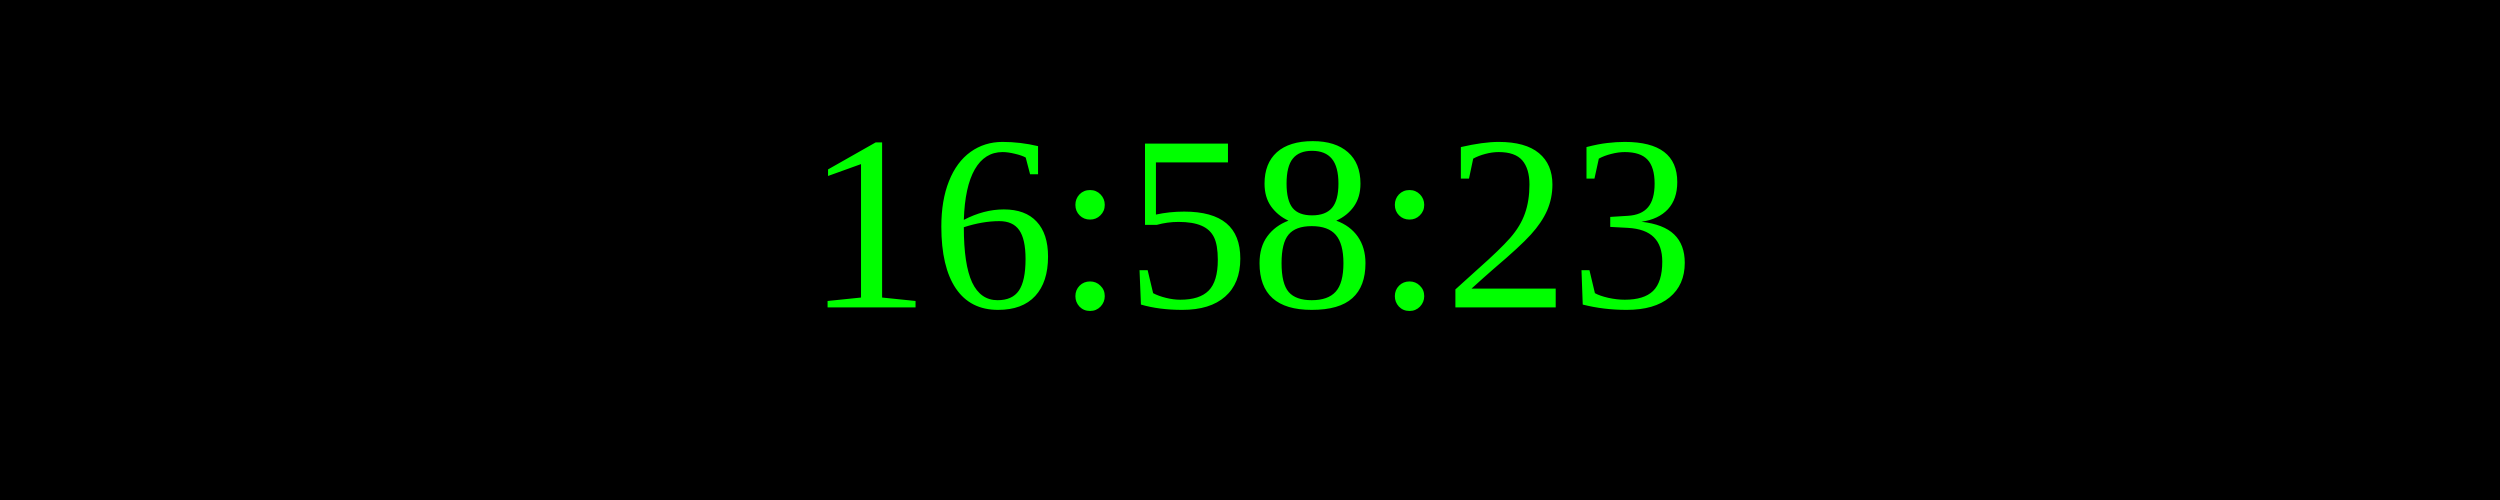
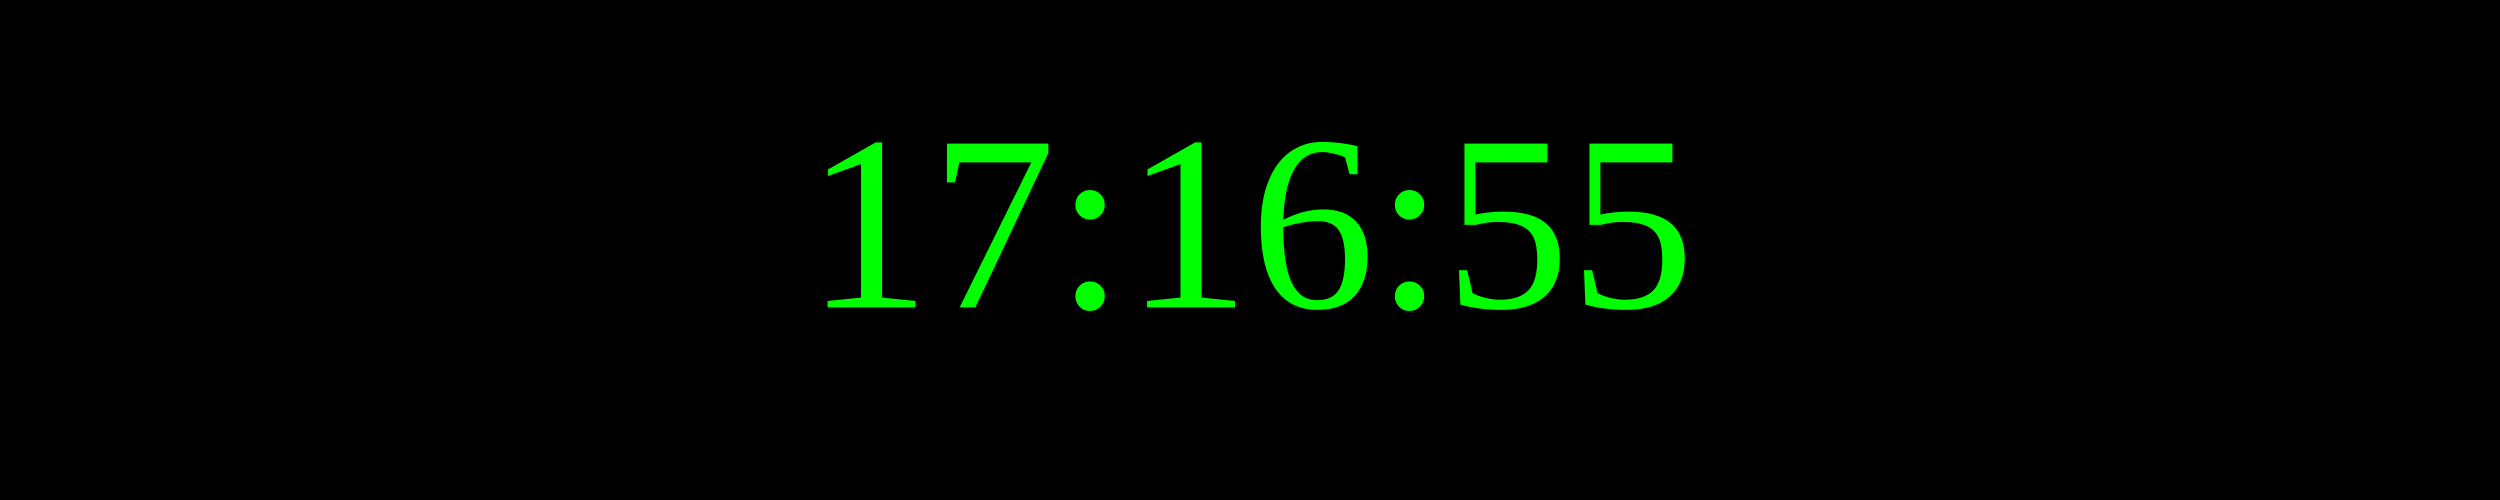
<svg xmlns="http://www.w3.org/2000/svg" width="250" height="50">
  <rect width="100%" height="100%" fill="black" />
  <text x="50%" y="50%" font-size="25" fill="lime" text-anchor="middle" dominant-baseline="middle">
- 16:58:23
+ 17:16:55
</text>
</svg>
